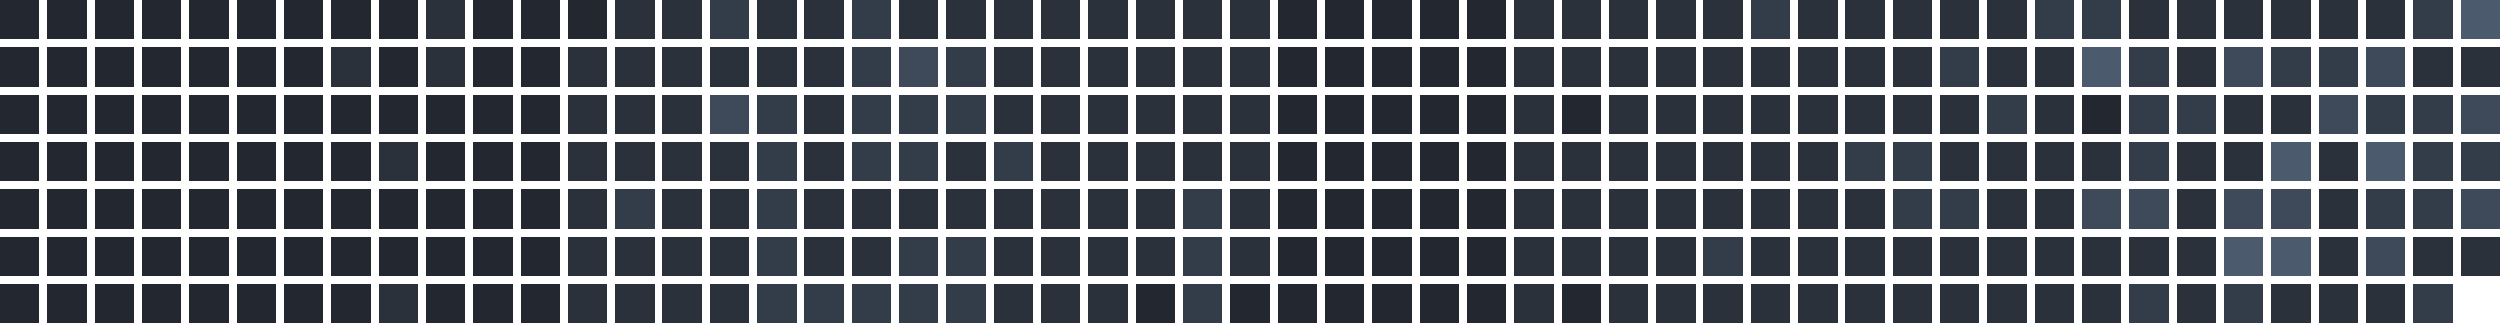
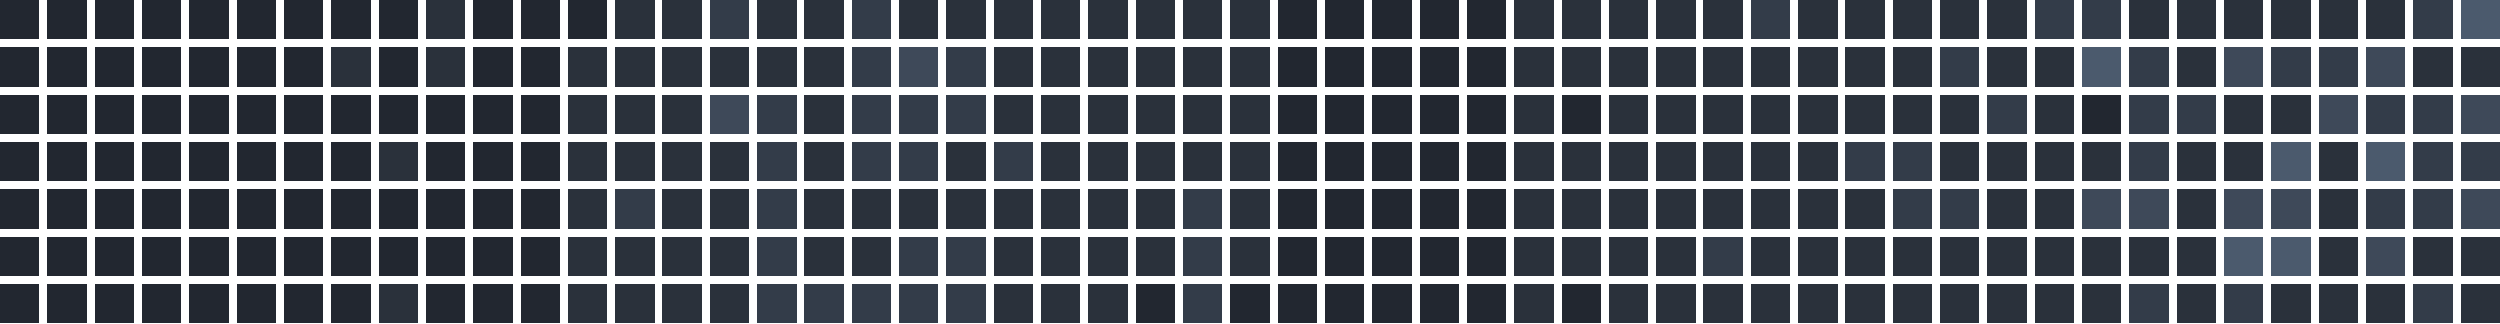
<svg xmlns="http://www.w3.org/2000/svg" version="1.1" width="634.0" height="82.0" viewBox="27.0 20.0 634.0 82.0">
  <rect style="fill:#222730;shape-rendering:crispedges" data-score="0" data-date="2025-08-24" x="27" y="20" width="10" height="10" />
  <rect style="fill:#222730;shape-rendering:crispedges" data-score="0" data-date="2025-08-31" x="39" y="20" width="10" height="10" />
  <rect style="fill:#222730;shape-rendering:crispedges" data-score="0" data-date="2025-09-07" x="51" y="20" width="10" height="10" />
  <rect style="fill:#222730;shape-rendering:crispedges" data-score="0" data-date="2025-09-14" x="63" y="20" width="10" height="10" />
  <rect style="fill:#222730;shape-rendering:crispedges" data-score="0" data-date="2025-09-21" x="75" y="20" width="10" height="10" />
  <rect style="fill:#222730;shape-rendering:crispedges" data-score="0" data-date="2025-09-28" x="87" y="20" width="10" height="10" />
  <rect style="fill:#222730;shape-rendering:crispedges" data-score="0" data-date="2025-10-05" x="99" y="20" width="10" height="10" />
  <rect style="fill:#222730;shape-rendering:crispedges" data-score="0" data-date="2025-10-12" x="111" y="20" width="10" height="10" />
  <rect style="fill:#222730;shape-rendering:crispedges" data-score="0" data-date="2025-10-19" x="123" y="20" width="10" height="10" />
  <rect style="fill:#2a313b;shape-rendering:crispedges" data-score="1" data-date="2025-10-26" x="135" y="20" width="10" height="10" />
  <rect style="fill:#222730;shape-rendering:crispedges" data-score="0" data-date="2025-11-02" x="147" y="20" width="10" height="10" />
  <rect style="fill:#222730;shape-rendering:crispedges" data-score="0" data-date="2025-11-09" x="159" y="20" width="10" height="10" />
  <rect style="fill:#222730;shape-rendering:crispedges" data-score="0" data-date="2025-11-16" x="171" y="20" width="10" height="10" />
  <rect style="fill:#2a313b;shape-rendering:crispedges" data-score="1" data-date="2025-11-23" x="183" y="20" width="10" height="10" />
  <rect style="fill:#2a313b;shape-rendering:crispedges" data-score="1" data-date="2025-11-30" x="195" y="20" width="10" height="10" />
  <rect style="fill:#333c49;shape-rendering:crispedges" data-score="2" data-date="2025-12-07" x="207" y="20" width="10" height="10" />
  <rect style="fill:#2a313b;shape-rendering:crispedges" data-score="1" data-date="2025-12-14" x="219" y="20" width="10" height="10" />
  <rect style="fill:#2a313b;shape-rendering:crispedges" data-score="1" data-date="2025-12-21" x="231" y="20" width="10" height="10" />
  <rect style="fill:#333c49;shape-rendering:crispedges" data-score="2" data-date="2025-12-28" x="243" y="20" width="10" height="10" />
  <rect style="fill:#2a313b;shape-rendering:crispedges" data-score="1" data-date="2026-01-04" x="255" y="20" width="10" height="10" />
  <rect style="fill:#2a313b;shape-rendering:crispedges" data-score="1" data-date="2026-01-11" x="267" y="20" width="10" height="10" />
  <rect style="fill:#2a313b;shape-rendering:crispedges" data-score="1" data-date="2026-01-18" x="279" y="20" width="10" height="10" />
  <rect style="fill:#2a313b;shape-rendering:crispedges" data-score="1" data-date="2026-01-25" x="291" y="20" width="10" height="10" />
  <rect style="fill:#2a313b;shape-rendering:crispedges" data-score="1" data-date="2026-02-01" x="303" y="20" width="10" height="10" />
  <rect style="fill:#2a313b;shape-rendering:crispedges" data-score="1" data-date="2026-02-08" x="315" y="20" width="10" height="10" />
  <rect style="fill:#2a313b;shape-rendering:crispedges" data-score="1" data-date="2026-02-15" x="327" y="20" width="10" height="10" />
  <rect style="fill:#2a313b;shape-rendering:crispedges" data-score="1" data-date="2026-02-22" x="339" y="20" width="10" height="10" />
  <rect style="fill:#222730;shape-rendering:crispedges" data-score="0" data-date="2026-03-01" x="351" y="20" width="10" height="10" />
  <rect style="fill:#222730;shape-rendering:crispedges" data-score="0" data-date="2026-03-08" x="363" y="20" width="10" height="10" />
  <rect style="fill:#222730;shape-rendering:crispedges" data-score="0" data-date="2026-03-15" x="375" y="20" width="10" height="10" />
  <rect style="fill:#222730;shape-rendering:crispedges" data-score="0" data-date="2026-03-22" x="387" y="20" width="10" height="10" />
  <rect style="fill:#222730;shape-rendering:crispedges" data-score="0" data-date="2026-03-29" x="399" y="20" width="10" height="10" />
  <rect style="fill:#2a313b;shape-rendering:crispedges" data-score="1" data-date="2026-04-05" x="411" y="20" width="10" height="10" />
  <rect style="fill:#2a313b;shape-rendering:crispedges" data-score="1" data-date="2026-04-12" x="423" y="20" width="10" height="10" />
  <rect style="fill:#2a313b;shape-rendering:crispedges" data-score="1" data-date="2026-04-19" x="435" y="20" width="10" height="10" />
  <rect style="fill:#2a313b;shape-rendering:crispedges" data-score="1" data-date="2026-04-26" x="447" y="20" width="10" height="10" />
  <rect style="fill:#2a313b;shape-rendering:crispedges" data-score="1" data-date="2026-05-03" x="459" y="20" width="10" height="10" />
  <rect style="fill:#333c49;shape-rendering:crispedges" data-score="2" data-date="2026-05-10" x="471" y="20" width="10" height="10" />
  <rect style="fill:#2a313b;shape-rendering:crispedges" data-score="1" data-date="2026-05-17" x="483" y="20" width="10" height="10" />
  <rect style="fill:#2a313b;shape-rendering:crispedges" data-score="1" data-date="2026-05-24" x="495" y="20" width="10" height="10" />
  <rect style="fill:#2a313b;shape-rendering:crispedges" data-score="1" data-date="2026-05-31" x="507" y="20" width="10" height="10" />
  <rect style="fill:#2a313b;shape-rendering:crispedges" data-score="1" data-date="2026-06-07" x="519" y="20" width="10" height="10" />
  <rect style="fill:#2a313b;shape-rendering:crispedges" data-score="1" data-date="2026-06-14" x="531" y="20" width="10" height="10" />
  <rect style="fill:#333c49;shape-rendering:crispedges" data-score="2" data-date="2026-06-21" x="543" y="20" width="10" height="10" />
  <rect style="fill:#333c49;shape-rendering:crispedges" data-score="2" data-date="2026-06-28" x="555" y="20" width="10" height="10" />
  <rect style="fill:#2a313b;shape-rendering:crispedges" data-score="1" data-date="2026-07-05" x="567" y="20" width="10" height="10" />
  <rect style="fill:#2a313b;shape-rendering:crispedges" data-score="1" data-date="2026-07-12" x="579" y="20" width="10" height="10" />
  <rect style="fill:#2a313b;shape-rendering:crispedges" data-score="1" data-date="2026-07-19" x="591" y="20" width="10" height="10" />
  <rect style="fill:#2a313b;shape-rendering:crispedges" data-score="1" data-date="2026-07-26" x="603" y="20" width="10" height="10" />
  <rect style="fill:#2a313b;shape-rendering:crispedges" data-score="1" data-date="2026-08-02" x="615" y="20" width="10" height="10" />
  <rect style="fill:#2a313b;shape-rendering:crispedges" data-score="1" data-date="2026-08-09" x="627" y="20" width="10" height="10" />
  <rect style="fill:#333c49;shape-rendering:crispedges" data-score="2" data-date="2026-08-16" x="639" y="20" width="10" height="10" />
  <rect style="fill:#4b5a6d;shape-rendering:crispedges" data-score="4" data-date="2026-08-23" x="651" y="20" width="10" height="10" />
  <rect style="fill:#222730;shape-rendering:crispedges" data-score="0" data-date="2025-08-25" x="27" y="32" width="10" height="10" />
  <rect style="fill:#222730;shape-rendering:crispedges" data-score="0" data-date="2025-09-01" x="39" y="32" width="10" height="10" />
  <rect style="fill:#222730;shape-rendering:crispedges" data-score="0" data-date="2025-09-08" x="51" y="32" width="10" height="10" />
  <rect style="fill:#222730;shape-rendering:crispedges" data-score="0" data-date="2025-09-15" x="63" y="32" width="10" height="10" />
  <rect style="fill:#222730;shape-rendering:crispedges" data-score="0" data-date="2025-09-22" x="75" y="32" width="10" height="10" />
  <rect style="fill:#222730;shape-rendering:crispedges" data-score="0" data-date="2025-09-29" x="87" y="32" width="10" height="10" />
  <rect style="fill:#222730;shape-rendering:crispedges" data-score="0" data-date="2025-10-06" x="99" y="32" width="10" height="10" />
  <rect style="fill:#2a313b;shape-rendering:crispedges" data-score="1" data-date="2025-10-13" x="111" y="32" width="10" height="10" />
  <rect style="fill:#222730;shape-rendering:crispedges" data-score="0" data-date="2025-10-20" x="123" y="32" width="10" height="10" />
  <rect style="fill:#2a313b;shape-rendering:crispedges" data-score="1" data-date="2025-10-27" x="135" y="32" width="10" height="10" />
  <rect style="fill:#222730;shape-rendering:crispedges" data-score="0" data-date="2025-11-03" x="147" y="32" width="10" height="10" />
  <rect style="fill:#222730;shape-rendering:crispedges" data-score="0" data-date="2025-11-10" x="159" y="32" width="10" height="10" />
  <rect style="fill:#2a313b;shape-rendering:crispedges" data-score="1" data-date="2025-11-17" x="171" y="32" width="10" height="10" />
  <rect style="fill:#2a313b;shape-rendering:crispedges" data-score="1" data-date="2025-11-24" x="183" y="32" width="10" height="10" />
  <rect style="fill:#2a313b;shape-rendering:crispedges" data-score="1" data-date="2025-12-01" x="195" y="32" width="10" height="10" />
  <rect style="fill:#2a313b;shape-rendering:crispedges" data-score="1" data-date="2025-12-08" x="207" y="32" width="10" height="10" />
  <rect style="fill:#2a313b;shape-rendering:crispedges" data-score="1" data-date="2025-12-15" x="219" y="32" width="10" height="10" />
  <rect style="fill:#2a313b;shape-rendering:crispedges" data-score="1" data-date="2025-12-22" x="231" y="32" width="10" height="10" />
  <rect style="fill:#333c49;shape-rendering:crispedges" data-score="2" data-date="2025-12-29" x="243" y="32" width="10" height="10" />
  <rect style="fill:#3e4959;shape-rendering:crispedges" data-score="3" data-date="2026-01-05" x="255" y="32" width="10" height="10" />
  <rect style="fill:#333c49;shape-rendering:crispedges" data-score="2" data-date="2026-01-12" x="267" y="32" width="10" height="10" />
  <rect style="fill:#2a313b;shape-rendering:crispedges" data-score="1" data-date="2026-01-19" x="279" y="32" width="10" height="10" />
  <rect style="fill:#2a313b;shape-rendering:crispedges" data-score="1" data-date="2026-01-26" x="291" y="32" width="10" height="10" />
  <rect style="fill:#2a313b;shape-rendering:crispedges" data-score="1" data-date="2026-02-02" x="303" y="32" width="10" height="10" />
  <rect style="fill:#2a313b;shape-rendering:crispedges" data-score="1" data-date="2026-02-09" x="315" y="32" width="10" height="10" />
  <rect style="fill:#2a313b;shape-rendering:crispedges" data-score="1" data-date="2026-02-16" x="327" y="32" width="10" height="10" />
  <rect style="fill:#2a313b;shape-rendering:crispedges" data-score="1" data-date="2026-02-23" x="339" y="32" width="10" height="10" />
  <rect style="fill:#222730;shape-rendering:crispedges" data-score="0" data-date="2026-03-02" x="351" y="32" width="10" height="10" />
  <rect style="fill:#222730;shape-rendering:crispedges" data-score="0" data-date="2026-03-09" x="363" y="32" width="10" height="10" />
  <rect style="fill:#222730;shape-rendering:crispedges" data-score="0" data-date="2026-03-16" x="375" y="32" width="10" height="10" />
  <rect style="fill:#222730;shape-rendering:crispedges" data-score="0" data-date="2026-03-23" x="387" y="32" width="10" height="10" />
  <rect style="fill:#222730;shape-rendering:crispedges" data-score="0" data-date="2026-03-30" x="399" y="32" width="10" height="10" />
  <rect style="fill:#2a313b;shape-rendering:crispedges" data-score="1" data-date="2026-04-06" x="411" y="32" width="10" height="10" />
  <rect style="fill:#2a313b;shape-rendering:crispedges" data-score="1" data-date="2026-04-13" x="423" y="32" width="10" height="10" />
  <rect style="fill:#2a313b;shape-rendering:crispedges" data-score="1" data-date="2026-04-20" x="435" y="32" width="10" height="10" />
  <rect style="fill:#2a313b;shape-rendering:crispedges" data-score="1" data-date="2026-04-27" x="447" y="32" width="10" height="10" />
  <rect style="fill:#2a313b;shape-rendering:crispedges" data-score="1" data-date="2026-05-04" x="459" y="32" width="10" height="10" />
  <rect style="fill:#2a313b;shape-rendering:crispedges" data-score="1" data-date="2026-05-11" x="471" y="32" width="10" height="10" />
  <rect style="fill:#2a313b;shape-rendering:crispedges" data-score="1" data-date="2026-05-18" x="483" y="32" width="10" height="10" />
  <rect style="fill:#2a313b;shape-rendering:crispedges" data-score="1" data-date="2026-05-25" x="495" y="32" width="10" height="10" />
  <rect style="fill:#2a313b;shape-rendering:crispedges" data-score="1" data-date="2026-06-01" x="507" y="32" width="10" height="10" />
  <rect style="fill:#333c49;shape-rendering:crispedges" data-score="2" data-date="2026-06-08" x="519" y="32" width="10" height="10" />
  <rect style="fill:#2a313b;shape-rendering:crispedges" data-score="1" data-date="2026-06-15" x="531" y="32" width="10" height="10" />
  <rect style="fill:#2a313b;shape-rendering:crispedges" data-score="1" data-date="2026-06-22" x="543" y="32" width="10" height="10" />
  <rect style="fill:#4b5a6d;shape-rendering:crispedges" data-score="4" data-date="2026-06-29" x="555" y="32" width="10" height="10" />
  <rect style="fill:#333c49;shape-rendering:crispedges" data-score="2" data-date="2026-07-06" x="567" y="32" width="10" height="10" />
  <rect style="fill:#2a313b;shape-rendering:crispedges" data-score="1" data-date="2026-07-13" x="579" y="32" width="10" height="10" />
  <rect style="fill:#3e4959;shape-rendering:crispedges" data-score="3" data-date="2026-07-20" x="591" y="32" width="10" height="10" />
  <rect style="fill:#333c49;shape-rendering:crispedges" data-score="2" data-date="2026-07-27" x="603" y="32" width="10" height="10" />
  <rect style="fill:#333c49;shape-rendering:crispedges" data-score="2" data-date="2026-08-03" x="615" y="32" width="10" height="10" />
  <rect style="fill:#3e4959;shape-rendering:crispedges" data-score="3" data-date="2026-08-10" x="627" y="32" width="10" height="10" />
  <rect style="fill:#2a313b;shape-rendering:crispedges" data-score="1" data-date="2026-08-17" x="639" y="32" width="10" height="10" />
  <rect style="fill:#2a313b;shape-rendering:crispedges" data-score="1" data-date="2026-08-24" x="651" y="32" width="10" height="10" />
  <rect style="fill:#222730;shape-rendering:crispedges" data-score="0" data-date="2025-08-26" x="27" y="44" width="10" height="10" />
  <rect style="fill:#222730;shape-rendering:crispedges" data-score="0" data-date="2025-09-02" x="39" y="44" width="10" height="10" />
  <rect style="fill:#222730;shape-rendering:crispedges" data-score="0" data-date="2025-09-09" x="51" y="44" width="10" height="10" />
  <rect style="fill:#222730;shape-rendering:crispedges" data-score="0" data-date="2025-09-16" x="63" y="44" width="10" height="10" />
  <rect style="fill:#222730;shape-rendering:crispedges" data-score="0" data-date="2025-09-23" x="75" y="44" width="10" height="10" />
  <rect style="fill:#222730;shape-rendering:crispedges" data-score="0" data-date="2025-09-30" x="87" y="44" width="10" height="10" />
  <rect style="fill:#222730;shape-rendering:crispedges" data-score="0" data-date="2025-10-07" x="99" y="44" width="10" height="10" />
  <rect style="fill:#222730;shape-rendering:crispedges" data-score="0" data-date="2025-10-14" x="111" y="44" width="10" height="10" />
  <rect style="fill:#222730;shape-rendering:crispedges" data-score="0" data-date="2025-10-21" x="123" y="44" width="10" height="10" />
  <rect style="fill:#222730;shape-rendering:crispedges" data-score="0" data-date="2025-10-28" x="135" y="44" width="10" height="10" />
  <rect style="fill:#222730;shape-rendering:crispedges" data-score="0" data-date="2025-11-04" x="147" y="44" width="10" height="10" />
  <rect style="fill:#222730;shape-rendering:crispedges" data-score="0" data-date="2025-11-11" x="159" y="44" width="10" height="10" />
  <rect style="fill:#2a313b;shape-rendering:crispedges" data-score="1" data-date="2025-11-18" x="171" y="44" width="10" height="10" />
  <rect style="fill:#2a313b;shape-rendering:crispedges" data-score="1" data-date="2025-11-25" x="183" y="44" width="10" height="10" />
  <rect style="fill:#2a313b;shape-rendering:crispedges" data-score="1" data-date="2025-12-02" x="195" y="44" width="10" height="10" />
  <rect style="fill:#3e4959;shape-rendering:crispedges" data-score="3" data-date="2025-12-09" x="207" y="44" width="10" height="10" />
  <rect style="fill:#333c49;shape-rendering:crispedges" data-score="2" data-date="2025-12-16" x="219" y="44" width="10" height="10" />
  <rect style="fill:#2a313b;shape-rendering:crispedges" data-score="1" data-date="2025-12-23" x="231" y="44" width="10" height="10" />
  <rect style="fill:#333c49;shape-rendering:crispedges" data-score="2" data-date="2025-12-30" x="243" y="44" width="10" height="10" />
  <rect style="fill:#333c49;shape-rendering:crispedges" data-score="2" data-date="2026-01-06" x="255" y="44" width="10" height="10" />
  <rect style="fill:#333c49;shape-rendering:crispedges" data-score="2" data-date="2026-01-13" x="267" y="44" width="10" height="10" />
  <rect style="fill:#2a313b;shape-rendering:crispedges" data-score="1" data-date="2026-01-20" x="279" y="44" width="10" height="10" />
  <rect style="fill:#2a313b;shape-rendering:crispedges" data-score="1" data-date="2026-01-27" x="291" y="44" width="10" height="10" />
  <rect style="fill:#2a313b;shape-rendering:crispedges" data-score="1" data-date="2026-02-03" x="303" y="44" width="10" height="10" />
  <rect style="fill:#2a313b;shape-rendering:crispedges" data-score="1" data-date="2026-02-10" x="315" y="44" width="10" height="10" />
  <rect style="fill:#2a313b;shape-rendering:crispedges" data-score="1" data-date="2026-02-17" x="327" y="44" width="10" height="10" />
  <rect style="fill:#2a313b;shape-rendering:crispedges" data-score="1" data-date="2026-02-24" x="339" y="44" width="10" height="10" />
  <rect style="fill:#222730;shape-rendering:crispedges" data-score="0" data-date="2026-03-03" x="351" y="44" width="10" height="10" />
  <rect style="fill:#222730;shape-rendering:crispedges" data-score="0" data-date="2026-03-10" x="363" y="44" width="10" height="10" />
  <rect style="fill:#222730;shape-rendering:crispedges" data-score="0" data-date="2026-03-17" x="375" y="44" width="10" height="10" />
  <rect style="fill:#222730;shape-rendering:crispedges" data-score="0" data-date="2026-03-24" x="387" y="44" width="10" height="10" />
  <rect style="fill:#222730;shape-rendering:crispedges" data-score="0" data-date="2026-03-31" x="399" y="44" width="10" height="10" />
  <rect style="fill:#2a313b;shape-rendering:crispedges" data-score="1" data-date="2026-04-07" x="411" y="44" width="10" height="10" />
  <rect style="fill:#222730;shape-rendering:crispedges" data-score="0" data-date="2026-04-14" x="423" y="44" width="10" height="10" />
  <rect style="fill:#2a313b;shape-rendering:crispedges" data-score="1" data-date="2026-04-21" x="435" y="44" width="10" height="10" />
  <rect style="fill:#2a313b;shape-rendering:crispedges" data-score="1" data-date="2026-04-28" x="447" y="44" width="10" height="10" />
  <rect style="fill:#2a313b;shape-rendering:crispedges" data-score="1" data-date="2026-05-05" x="459" y="44" width="10" height="10" />
  <rect style="fill:#2a313b;shape-rendering:crispedges" data-score="1" data-date="2026-05-12" x="471" y="44" width="10" height="10" />
  <rect style="fill:#2a313b;shape-rendering:crispedges" data-score="1" data-date="2026-05-19" x="483" y="44" width="10" height="10" />
  <rect style="fill:#2a313b;shape-rendering:crispedges" data-score="1" data-date="2026-05-26" x="495" y="44" width="10" height="10" />
  <rect style="fill:#2a313b;shape-rendering:crispedges" data-score="1" data-date="2026-06-02" x="507" y="44" width="10" height="10" />
  <rect style="fill:#2a313b;shape-rendering:crispedges" data-score="1" data-date="2026-06-09" x="519" y="44" width="10" height="10" />
  <rect style="fill:#333c49;shape-rendering:crispedges" data-score="2" data-date="2026-06-16" x="531" y="44" width="10" height="10" />
  <rect style="fill:#2a313b;shape-rendering:crispedges" data-score="1" data-date="2026-06-23" x="543" y="44" width="10" height="10" />
  <rect style="fill:#222730;shape-rendering:crispedges" data-score="0" data-date="2026-06-30" x="555" y="44" width="10" height="10" />
  <rect style="fill:#333c49;shape-rendering:crispedges" data-score="2" data-date="2026-07-07" x="567" y="44" width="10" height="10" />
  <rect style="fill:#333c49;shape-rendering:crispedges" data-score="2" data-date="2026-07-14" x="579" y="44" width="10" height="10" />
  <rect style="fill:#2a313b;shape-rendering:crispedges" data-score="1" data-date="2026-07-21" x="591" y="44" width="10" height="10" />
  <rect style="fill:#2a313b;shape-rendering:crispedges" data-score="1" data-date="2026-07-28" x="603" y="44" width="10" height="10" />
  <rect style="fill:#3e4959;shape-rendering:crispedges" data-score="3" data-date="2026-08-04" x="615" y="44" width="10" height="10" />
  <rect style="fill:#333c49;shape-rendering:crispedges" data-score="2" data-date="2026-08-11" x="627" y="44" width="10" height="10" />
  <rect style="fill:#333c49;shape-rendering:crispedges" data-score="2" data-date="2026-08-18" x="639" y="44" width="10" height="10" />
  <rect style="fill:#3e4959;shape-rendering:crispedges" data-score="3" data-date="2026-08-25" x="651" y="44" width="10" height="10" />
  <rect style="fill:#222730;shape-rendering:crispedges" data-score="0" data-date="2025-08-27" x="27" y="56" width="10" height="10" />
  <rect style="fill:#222730;shape-rendering:crispedges" data-score="0" data-date="2025-09-03" x="39" y="56" width="10" height="10" />
  <rect style="fill:#222730;shape-rendering:crispedges" data-score="0" data-date="2025-09-10" x="51" y="56" width="10" height="10" />
  <rect style="fill:#222730;shape-rendering:crispedges" data-score="0" data-date="2025-09-17" x="63" y="56" width="10" height="10" />
  <rect style="fill:#222730;shape-rendering:crispedges" data-score="0" data-date="2025-09-24" x="75" y="56" width="10" height="10" />
  <rect style="fill:#222730;shape-rendering:crispedges" data-score="0" data-date="2025-10-01" x="87" y="56" width="10" height="10" />
  <rect style="fill:#222730;shape-rendering:crispedges" data-score="0" data-date="2025-10-08" x="99" y="56" width="10" height="10" />
  <rect style="fill:#222730;shape-rendering:crispedges" data-score="0" data-date="2025-10-15" x="111" y="56" width="10" height="10" />
  <rect style="fill:#2a313b;shape-rendering:crispedges" data-score="1" data-date="2025-10-22" x="123" y="56" width="10" height="10" />
  <rect style="fill:#222730;shape-rendering:crispedges" data-score="0" data-date="2025-10-29" x="135" y="56" width="10" height="10" />
  <rect style="fill:#222730;shape-rendering:crispedges" data-score="0" data-date="2025-11-05" x="147" y="56" width="10" height="10" />
  <rect style="fill:#222730;shape-rendering:crispedges" data-score="0" data-date="2025-11-12" x="159" y="56" width="10" height="10" />
  <rect style="fill:#2a313b;shape-rendering:crispedges" data-score="1" data-date="2025-11-19" x="171" y="56" width="10" height="10" />
  <rect style="fill:#2a313b;shape-rendering:crispedges" data-score="1" data-date="2025-11-26" x="183" y="56" width="10" height="10" />
  <rect style="fill:#2a313b;shape-rendering:crispedges" data-score="1" data-date="2025-12-03" x="195" y="56" width="10" height="10" />
  <rect style="fill:#2a313b;shape-rendering:crispedges" data-score="1" data-date="2025-12-10" x="207" y="56" width="10" height="10" />
  <rect style="fill:#333c49;shape-rendering:crispedges" data-score="2" data-date="2025-12-17" x="219" y="56" width="10" height="10" />
  <rect style="fill:#2a313b;shape-rendering:crispedges" data-score="1" data-date="2025-12-24" x="231" y="56" width="10" height="10" />
  <rect style="fill:#333c49;shape-rendering:crispedges" data-score="2" data-date="2025-12-31" x="243" y="56" width="10" height="10" />
  <rect style="fill:#333c49;shape-rendering:crispedges" data-score="2" data-date="2026-01-07" x="255" y="56" width="10" height="10" />
  <rect style="fill:#2a313b;shape-rendering:crispedges" data-score="1" data-date="2026-01-14" x="267" y="56" width="10" height="10" />
  <rect style="fill:#333c49;shape-rendering:crispedges" data-score="2" data-date="2026-01-21" x="279" y="56" width="10" height="10" />
  <rect style="fill:#2a313b;shape-rendering:crispedges" data-score="1" data-date="2026-01-28" x="291" y="56" width="10" height="10" />
  <rect style="fill:#2a313b;shape-rendering:crispedges" data-score="1" data-date="2026-02-04" x="303" y="56" width="10" height="10" />
  <rect style="fill:#2a313b;shape-rendering:crispedges" data-score="1" data-date="2026-02-11" x="315" y="56" width="10" height="10" />
  <rect style="fill:#2a313b;shape-rendering:crispedges" data-score="1" data-date="2026-02-18" x="327" y="56" width="10" height="10" />
  <rect style="fill:#2a313b;shape-rendering:crispedges" data-score="1" data-date="2026-02-25" x="339" y="56" width="10" height="10" />
  <rect style="fill:#222730;shape-rendering:crispedges" data-score="0" data-date="2026-03-04" x="351" y="56" width="10" height="10" />
  <rect style="fill:#222730;shape-rendering:crispedges" data-score="0" data-date="2026-03-11" x="363" y="56" width="10" height="10" />
  <rect style="fill:#222730;shape-rendering:crispedges" data-score="0" data-date="2026-03-18" x="375" y="56" width="10" height="10" />
  <rect style="fill:#222730;shape-rendering:crispedges" data-score="0" data-date="2026-03-25" x="387" y="56" width="10" height="10" />
  <rect style="fill:#222730;shape-rendering:crispedges" data-score="0" data-date="2026-04-01" x="399" y="56" width="10" height="10" />
  <rect style="fill:#2a313b;shape-rendering:crispedges" data-score="1" data-date="2026-04-08" x="411" y="56" width="10" height="10" />
  <rect style="fill:#2a313b;shape-rendering:crispedges" data-score="1" data-date="2026-04-15" x="423" y="56" width="10" height="10" />
  <rect style="fill:#2a313b;shape-rendering:crispedges" data-score="1" data-date="2026-04-22" x="435" y="56" width="10" height="10" />
  <rect style="fill:#2a313b;shape-rendering:crispedges" data-score="1" data-date="2026-04-29" x="447" y="56" width="10" height="10" />
  <rect style="fill:#2a313b;shape-rendering:crispedges" data-score="1" data-date="2026-05-06" x="459" y="56" width="10" height="10" />
  <rect style="fill:#2a313b;shape-rendering:crispedges" data-score="1" data-date="2026-05-13" x="471" y="56" width="10" height="10" />
  <rect style="fill:#2a313b;shape-rendering:crispedges" data-score="1" data-date="2026-05-20" x="483" y="56" width="10" height="10" />
  <rect style="fill:#333c49;shape-rendering:crispedges" data-score="2" data-date="2026-05-27" x="495" y="56" width="10" height="10" />
  <rect style="fill:#333c49;shape-rendering:crispedges" data-score="2" data-date="2026-06-03" x="507" y="56" width="10" height="10" />
  <rect style="fill:#2a313b;shape-rendering:crispedges" data-score="1" data-date="2026-06-10" x="519" y="56" width="10" height="10" />
  <rect style="fill:#2a313b;shape-rendering:crispedges" data-score="1" data-date="2026-06-17" x="531" y="56" width="10" height="10" />
  <rect style="fill:#2a313b;shape-rendering:crispedges" data-score="1" data-date="2026-06-24" x="543" y="56" width="10" height="10" />
  <rect style="fill:#2a313b;shape-rendering:crispedges" data-score="1" data-date="2026-07-01" x="555" y="56" width="10" height="10" />
  <rect style="fill:#333c49;shape-rendering:crispedges" data-score="2" data-date="2026-07-08" x="567" y="56" width="10" height="10" />
  <rect style="fill:#2a313b;shape-rendering:crispedges" data-score="1" data-date="2026-07-15" x="579" y="56" width="10" height="10" />
  <rect style="fill:#2a313b;shape-rendering:crispedges" data-score="1" data-date="2026-07-22" x="591" y="56" width="10" height="10" />
  <rect style="fill:#4b5a6d;shape-rendering:crispedges" data-score="4" data-date="2026-07-29" x="603" y="56" width="10" height="10" />
  <rect style="fill:#2a313b;shape-rendering:crispedges" data-score="1" data-date="2026-08-05" x="615" y="56" width="10" height="10" />
  <rect style="fill:#4b5a6d;shape-rendering:crispedges" data-score="4" data-date="2026-08-12" x="627" y="56" width="10" height="10" />
  <rect style="fill:#333c49;shape-rendering:crispedges" data-score="2" data-date="2026-08-19" x="639" y="56" width="10" height="10" />
  <rect style="fill:#333c49;shape-rendering:crispedges" data-score="2" data-date="2026-08-26" x="651" y="56" width="10" height="10" />
  <rect style="fill:#222730;shape-rendering:crispedges" data-score="0" data-date="2025-08-28" x="27" y="68" width="10" height="10" />
  <rect style="fill:#222730;shape-rendering:crispedges" data-score="0" data-date="2025-09-04" x="39" y="68" width="10" height="10" />
  <rect style="fill:#222730;shape-rendering:crispedges" data-score="0" data-date="2025-09-11" x="51" y="68" width="10" height="10" />
  <rect style="fill:#222730;shape-rendering:crispedges" data-score="0" data-date="2025-09-18" x="63" y="68" width="10" height="10" />
  <rect style="fill:#222730;shape-rendering:crispedges" data-score="0" data-date="2025-09-25" x="75" y="68" width="10" height="10" />
  <rect style="fill:#222730;shape-rendering:crispedges" data-score="0" data-date="2025-10-02" x="87" y="68" width="10" height="10" />
  <rect style="fill:#222730;shape-rendering:crispedges" data-score="0" data-date="2025-10-09" x="99" y="68" width="10" height="10" />
  <rect style="fill:#222730;shape-rendering:crispedges" data-score="0" data-date="2025-10-16" x="111" y="68" width="10" height="10" />
  <rect style="fill:#222730;shape-rendering:crispedges" data-score="0" data-date="2025-10-23" x="123" y="68" width="10" height="10" />
  <rect style="fill:#222730;shape-rendering:crispedges" data-score="0" data-date="2025-10-30" x="135" y="68" width="10" height="10" />
  <rect style="fill:#222730;shape-rendering:crispedges" data-score="0" data-date="2025-11-06" x="147" y="68" width="10" height="10" />
  <rect style="fill:#222730;shape-rendering:crispedges" data-score="0" data-date="2025-11-13" x="159" y="68" width="10" height="10" />
  <rect style="fill:#2a313b;shape-rendering:crispedges" data-score="1" data-date="2025-11-20" x="171" y="68" width="10" height="10" />
  <rect style="fill:#333c49;shape-rendering:crispedges" data-score="2" data-date="2025-11-27" x="183" y="68" width="10" height="10" />
  <rect style="fill:#2a313b;shape-rendering:crispedges" data-score="1" data-date="2025-12-04" x="195" y="68" width="10" height="10" />
  <rect style="fill:#2a313b;shape-rendering:crispedges" data-score="1" data-date="2025-12-11" x="207" y="68" width="10" height="10" />
  <rect style="fill:#333c49;shape-rendering:crispedges" data-score="2" data-date="2025-12-18" x="219" y="68" width="10" height="10" />
  <rect style="fill:#2a313b;shape-rendering:crispedges" data-score="1" data-date="2025-12-25" x="231" y="68" width="10" height="10" />
  <rect style="fill:#2a313b;shape-rendering:crispedges" data-score="1" data-date="2026-01-01" x="243" y="68" width="10" height="10" />
  <rect style="fill:#2a313b;shape-rendering:crispedges" data-score="1" data-date="2026-01-08" x="255" y="68" width="10" height="10" />
  <rect style="fill:#2a313b;shape-rendering:crispedges" data-score="1" data-date="2026-01-15" x="267" y="68" width="10" height="10" />
  <rect style="fill:#2a313b;shape-rendering:crispedges" data-score="1" data-date="2026-01-22" x="279" y="68" width="10" height="10" />
  <rect style="fill:#2a313b;shape-rendering:crispedges" data-score="1" data-date="2026-01-29" x="291" y="68" width="10" height="10" />
  <rect style="fill:#2a313b;shape-rendering:crispedges" data-score="1" data-date="2026-02-05" x="303" y="68" width="10" height="10" />
  <rect style="fill:#2a313b;shape-rendering:crispedges" data-score="1" data-date="2026-02-12" x="315" y="68" width="10" height="10" />
  <rect style="fill:#333c49;shape-rendering:crispedges" data-score="2" data-date="2026-02-19" x="327" y="68" width="10" height="10" />
  <rect style="fill:#2a313b;shape-rendering:crispedges" data-score="1" data-date="2026-02-26" x="339" y="68" width="10" height="10" />
  <rect style="fill:#222730;shape-rendering:crispedges" data-score="0" data-date="2026-03-05" x="351" y="68" width="10" height="10" />
  <rect style="fill:#222730;shape-rendering:crispedges" data-score="0" data-date="2026-03-12" x="363" y="68" width="10" height="10" />
  <rect style="fill:#222730;shape-rendering:crispedges" data-score="0" data-date="2026-03-19" x="375" y="68" width="10" height="10" />
  <rect style="fill:#222730;shape-rendering:crispedges" data-score="0" data-date="2026-03-26" x="387" y="68" width="10" height="10" />
  <rect style="fill:#222730;shape-rendering:crispedges" data-score="0" data-date="2026-04-02" x="399" y="68" width="10" height="10" />
  <rect style="fill:#2a313b;shape-rendering:crispedges" data-score="1" data-date="2026-04-09" x="411" y="68" width="10" height="10" />
  <rect style="fill:#2a313b;shape-rendering:crispedges" data-score="1" data-date="2026-04-16" x="423" y="68" width="10" height="10" />
  <rect style="fill:#2a313b;shape-rendering:crispedges" data-score="1" data-date="2026-04-23" x="435" y="68" width="10" height="10" />
  <rect style="fill:#2a313b;shape-rendering:crispedges" data-score="1" data-date="2026-04-30" x="447" y="68" width="10" height="10" />
  <rect style="fill:#2a313b;shape-rendering:crispedges" data-score="1" data-date="2026-05-07" x="459" y="68" width="10" height="10" />
  <rect style="fill:#2a313b;shape-rendering:crispedges" data-score="1" data-date="2026-05-14" x="471" y="68" width="10" height="10" />
  <rect style="fill:#2a313b;shape-rendering:crispedges" data-score="1" data-date="2026-05-21" x="483" y="68" width="10" height="10" />
  <rect style="fill:#2a313b;shape-rendering:crispedges" data-score="1" data-date="2026-05-28" x="495" y="68" width="10" height="10" />
  <rect style="fill:#333c49;shape-rendering:crispedges" data-score="2" data-date="2026-06-04" x="507" y="68" width="10" height="10" />
  <rect style="fill:#333c49;shape-rendering:crispedges" data-score="2" data-date="2026-06-11" x="519" y="68" width="10" height="10" />
  <rect style="fill:#2a313b;shape-rendering:crispedges" data-score="1" data-date="2026-06-18" x="531" y="68" width="10" height="10" />
  <rect style="fill:#2a313b;shape-rendering:crispedges" data-score="1" data-date="2026-06-25" x="543" y="68" width="10" height="10" />
  <rect style="fill:#3e4959;shape-rendering:crispedges" data-score="3" data-date="2026-07-02" x="555" y="68" width="10" height="10" />
  <rect style="fill:#3e4959;shape-rendering:crispedges" data-score="3" data-date="2026-07-09" x="567" y="68" width="10" height="10" />
  <rect style="fill:#2a313b;shape-rendering:crispedges" data-score="1" data-date="2026-07-16" x="579" y="68" width="10" height="10" />
  <rect style="fill:#3e4959;shape-rendering:crispedges" data-score="3" data-date="2026-07-23" x="591" y="68" width="10" height="10" />
  <rect style="fill:#3e4959;shape-rendering:crispedges" data-score="3" data-date="2026-07-30" x="603" y="68" width="10" height="10" />
  <rect style="fill:#2a313b;shape-rendering:crispedges" data-score="1" data-date="2026-08-06" x="615" y="68" width="10" height="10" />
  <rect style="fill:#333c49;shape-rendering:crispedges" data-score="2" data-date="2026-08-13" x="627" y="68" width="10" height="10" />
  <rect style="fill:#333c49;shape-rendering:crispedges" data-score="2" data-date="2026-08-20" x="639" y="68" width="10" height="10" />
  <rect style="fill:#3e4959;shape-rendering:crispedges" data-score="3" data-date="2026-08-27" x="651" y="68" width="10" height="10" />
  <rect style="fill:#222730;shape-rendering:crispedges" data-score="0" data-date="2025-08-29" x="27" y="80" width="10" height="10" />
  <rect style="fill:#222730;shape-rendering:crispedges" data-score="0" data-date="2025-09-05" x="39" y="80" width="10" height="10" />
  <rect style="fill:#222730;shape-rendering:crispedges" data-score="0" data-date="2025-09-12" x="51" y="80" width="10" height="10" />
  <rect style="fill:#222730;shape-rendering:crispedges" data-score="0" data-date="2025-09-19" x="63" y="80" width="10" height="10" />
  <rect style="fill:#222730;shape-rendering:crispedges" data-score="0" data-date="2025-09-26" x="75" y="80" width="10" height="10" />
  <rect style="fill:#222730;shape-rendering:crispedges" data-score="0" data-date="2025-10-03" x="87" y="80" width="10" height="10" />
  <rect style="fill:#222730;shape-rendering:crispedges" data-score="0" data-date="2025-10-10" x="99" y="80" width="10" height="10" />
  <rect style="fill:#222730;shape-rendering:crispedges" data-score="0" data-date="2025-10-17" x="111" y="80" width="10" height="10" />
  <rect style="fill:#222730;shape-rendering:crispedges" data-score="0" data-date="2025-10-24" x="123" y="80" width="10" height="10" />
  <rect style="fill:#222730;shape-rendering:crispedges" data-score="0" data-date="2025-10-31" x="135" y="80" width="10" height="10" />
  <rect style="fill:#222730;shape-rendering:crispedges" data-score="0" data-date="2025-11-07" x="147" y="80" width="10" height="10" />
  <rect style="fill:#222730;shape-rendering:crispedges" data-score="0" data-date="2025-11-14" x="159" y="80" width="10" height="10" />
  <rect style="fill:#2a313b;shape-rendering:crispedges" data-score="1" data-date="2025-11-21" x="171" y="80" width="10" height="10" />
  <rect style="fill:#2a313b;shape-rendering:crispedges" data-score="1" data-date="2025-11-28" x="183" y="80" width="10" height="10" />
  <rect style="fill:#2a313b;shape-rendering:crispedges" data-score="1" data-date="2025-12-05" x="195" y="80" width="10" height="10" />
  <rect style="fill:#2a313b;shape-rendering:crispedges" data-score="1" data-date="2025-12-12" x="207" y="80" width="10" height="10" />
  <rect style="fill:#333c49;shape-rendering:crispedges" data-score="2" data-date="2025-12-19" x="219" y="80" width="10" height="10" />
  <rect style="fill:#2a313b;shape-rendering:crispedges" data-score="1" data-date="2025-12-26" x="231" y="80" width="10" height="10" />
  <rect style="fill:#2a313b;shape-rendering:crispedges" data-score="1" data-date="2026-01-02" x="243" y="80" width="10" height="10" />
  <rect style="fill:#333c49;shape-rendering:crispedges" data-score="2" data-date="2026-01-09" x="255" y="80" width="10" height="10" />
  <rect style="fill:#333c49;shape-rendering:crispedges" data-score="2" data-date="2026-01-16" x="267" y="80" width="10" height="10" />
  <rect style="fill:#2a313b;shape-rendering:crispedges" data-score="1" data-date="2026-01-23" x="279" y="80" width="10" height="10" />
  <rect style="fill:#2a313b;shape-rendering:crispedges" data-score="1" data-date="2026-01-30" x="291" y="80" width="10" height="10" />
  <rect style="fill:#2a313b;shape-rendering:crispedges" data-score="1" data-date="2026-02-06" x="303" y="80" width="10" height="10" />
  <rect style="fill:#2a313b;shape-rendering:crispedges" data-score="1" data-date="2026-02-13" x="315" y="80" width="10" height="10" />
  <rect style="fill:#333c49;shape-rendering:crispedges" data-score="2" data-date="2026-02-20" x="327" y="80" width="10" height="10" />
  <rect style="fill:#2a313b;shape-rendering:crispedges" data-score="1" data-date="2026-02-27" x="339" y="80" width="10" height="10" />
  <rect style="fill:#222730;shape-rendering:crispedges" data-score="0" data-date="2026-03-06" x="351" y="80" width="10" height="10" />
  <rect style="fill:#222730;shape-rendering:crispedges" data-score="0" data-date="2026-03-13" x="363" y="80" width="10" height="10" />
  <rect style="fill:#222730;shape-rendering:crispedges" data-score="0" data-date="2026-03-20" x="375" y="80" width="10" height="10" />
  <rect style="fill:#222730;shape-rendering:crispedges" data-score="0" data-date="2026-03-27" x="387" y="80" width="10" height="10" />
  <rect style="fill:#222730;shape-rendering:crispedges" data-score="0" data-date="2026-04-03" x="399" y="80" width="10" height="10" />
  <rect style="fill:#2a313b;shape-rendering:crispedges" data-score="1" data-date="2026-04-10" x="411" y="80" width="10" height="10" />
  <rect style="fill:#2a313b;shape-rendering:crispedges" data-score="1" data-date="2026-04-17" x="423" y="80" width="10" height="10" />
  <rect style="fill:#2a313b;shape-rendering:crispedges" data-score="1" data-date="2026-04-24" x="435" y="80" width="10" height="10" />
  <rect style="fill:#2a313b;shape-rendering:crispedges" data-score="1" data-date="2026-05-01" x="447" y="80" width="10" height="10" />
  <rect style="fill:#333c49;shape-rendering:crispedges" data-score="2" data-date="2026-05-08" x="459" y="80" width="10" height="10" />
  <rect style="fill:#2a313b;shape-rendering:crispedges" data-score="1" data-date="2026-05-15" x="471" y="80" width="10" height="10" />
  <rect style="fill:#2a313b;shape-rendering:crispedges" data-score="1" data-date="2026-05-22" x="483" y="80" width="10" height="10" />
  <rect style="fill:#2a313b;shape-rendering:crispedges" data-score="1" data-date="2026-05-29" x="495" y="80" width="10" height="10" />
  <rect style="fill:#2a313b;shape-rendering:crispedges" data-score="1" data-date="2026-06-05" x="507" y="80" width="10" height="10" />
  <rect style="fill:#2a313b;shape-rendering:crispedges" data-score="1" data-date="2026-06-12" x="519" y="80" width="10" height="10" />
  <rect style="fill:#2a313b;shape-rendering:crispedges" data-score="1" data-date="2026-06-19" x="531" y="80" width="10" height="10" />
  <rect style="fill:#2a313b;shape-rendering:crispedges" data-score="1" data-date="2026-06-26" x="543" y="80" width="10" height="10" />
  <rect style="fill:#2a313b;shape-rendering:crispedges" data-score="1" data-date="2026-07-03" x="555" y="80" width="10" height="10" />
  <rect style="fill:#2a313b;shape-rendering:crispedges" data-score="1" data-date="2026-07-10" x="567" y="80" width="10" height="10" />
  <rect style="fill:#2a313b;shape-rendering:crispedges" data-score="1" data-date="2026-07-17" x="579" y="80" width="10" height="10" />
  <rect style="fill:#4b5a6d;shape-rendering:crispedges" data-score="4" data-date="2026-07-24" x="591" y="80" width="10" height="10" />
  <rect style="fill:#4b5a6d;shape-rendering:crispedges" data-score="4" data-date="2026-07-31" x="603" y="80" width="10" height="10" />
  <rect style="fill:#2a313b;shape-rendering:crispedges" data-score="1" data-date="2026-08-07" x="615" y="80" width="10" height="10" />
  <rect style="fill:#3e4959;shape-rendering:crispedges" data-score="3" data-date="2026-08-14" x="627" y="80" width="10" height="10" />
  <rect style="fill:#2a313b;shape-rendering:crispedges" data-score="1" data-date="2026-08-21" x="639" y="80" width="10" height="10" />
  <rect style="fill:#2a313b;shape-rendering:crispedges" data-score="1" data-date="2026-08-28" x="651" y="80" width="10" height="10" />
  <rect style="fill:#222730;shape-rendering:crispedges" data-score="0" data-date="2025-08-30" x="27" y="92" width="10" height="10" />
  <rect style="fill:#222730;shape-rendering:crispedges" data-score="0" data-date="2025-09-06" x="39" y="92" width="10" height="10" />
  <rect style="fill:#222730;shape-rendering:crispedges" data-score="0" data-date="2025-09-13" x="51" y="92" width="10" height="10" />
  <rect style="fill:#222730;shape-rendering:crispedges" data-score="0" data-date="2025-09-20" x="63" y="92" width="10" height="10" />
  <rect style="fill:#222730;shape-rendering:crispedges" data-score="0" data-date="2025-09-27" x="75" y="92" width="10" height="10" />
  <rect style="fill:#222730;shape-rendering:crispedges" data-score="0" data-date="2025-10-04" x="87" y="92" width="10" height="10" />
  <rect style="fill:#222730;shape-rendering:crispedges" data-score="0" data-date="2025-10-11" x="99" y="92" width="10" height="10" />
  <rect style="fill:#222730;shape-rendering:crispedges" data-score="0" data-date="2025-10-18" x="111" y="92" width="10" height="10" />
  <rect style="fill:#2a313b;shape-rendering:crispedges" data-score="1" data-date="2025-10-25" x="123" y="92" width="10" height="10" />
  <rect style="fill:#222730;shape-rendering:crispedges" data-score="0" data-date="2025-11-01" x="135" y="92" width="10" height="10" />
  <rect style="fill:#222730;shape-rendering:crispedges" data-score="0" data-date="2025-11-08" x="147" y="92" width="10" height="10" />
  <rect style="fill:#222730;shape-rendering:crispedges" data-score="0" data-date="2025-11-15" x="159" y="92" width="10" height="10" />
  <rect style="fill:#2a313b;shape-rendering:crispedges" data-score="1" data-date="2025-11-22" x="171" y="92" width="10" height="10" />
  <rect style="fill:#2a313b;shape-rendering:crispedges" data-score="1" data-date="2025-11-29" x="183" y="92" width="10" height="10" />
  <rect style="fill:#2a313b;shape-rendering:crispedges" data-score="1" data-date="2025-12-06" x="195" y="92" width="10" height="10" />
  <rect style="fill:#2a313b;shape-rendering:crispedges" data-score="1" data-date="2025-12-13" x="207" y="92" width="10" height="10" />
  <rect style="fill:#333c49;shape-rendering:crispedges" data-score="2" data-date="2025-12-20" x="219" y="92" width="10" height="10" />
  <rect style="fill:#333c49;shape-rendering:crispedges" data-score="2" data-date="2025-12-27" x="231" y="92" width="10" height="10" />
  <rect style="fill:#333c49;shape-rendering:crispedges" data-score="2" data-date="2026-01-03" x="243" y="92" width="10" height="10" />
  <rect style="fill:#333c49;shape-rendering:crispedges" data-score="2" data-date="2026-01-10" x="255" y="92" width="10" height="10" />
  <rect style="fill:#333c49;shape-rendering:crispedges" data-score="2" data-date="2026-01-17" x="267" y="92" width="10" height="10" />
  <rect style="fill:#2a313b;shape-rendering:crispedges" data-score="1" data-date="2026-01-24" x="279" y="92" width="10" height="10" />
  <rect style="fill:#2a313b;shape-rendering:crispedges" data-score="1" data-date="2026-01-31" x="291" y="92" width="10" height="10" />
  <rect style="fill:#2a313b;shape-rendering:crispedges" data-score="1" data-date="2026-02-07" x="303" y="92" width="10" height="10" />
  <rect style="fill:#222730;shape-rendering:crispedges" data-score="0" data-date="2026-02-14" x="315" y="92" width="10" height="10" />
  <rect style="fill:#333c49;shape-rendering:crispedges" data-score="2" data-date="2026-02-21" x="327" y="92" width="10" height="10" />
  <rect style="fill:#222730;shape-rendering:crispedges" data-score="0" data-date="2026-02-28" x="339" y="92" width="10" height="10" />
  <rect style="fill:#222730;shape-rendering:crispedges" data-score="0" data-date="2026-03-07" x="351" y="92" width="10" height="10" />
  <rect style="fill:#222730;shape-rendering:crispedges" data-score="0" data-date="2026-03-14" x="363" y="92" width="10" height="10" />
  <rect style="fill:#222730;shape-rendering:crispedges" data-score="0" data-date="2026-03-21" x="375" y="92" width="10" height="10" />
  <rect style="fill:#222730;shape-rendering:crispedges" data-score="0" data-date="2026-03-28" x="387" y="92" width="10" height="10" />
  <rect style="fill:#222730;shape-rendering:crispedges" data-score="0" data-date="2026-04-04" x="399" y="92" width="10" height="10" />
  <rect style="fill:#2a313b;shape-rendering:crispedges" data-score="1" data-date="2026-04-11" x="411" y="92" width="10" height="10" />
  <rect style="fill:#222730;shape-rendering:crispedges" data-score="0" data-date="2026-04-18" x="423" y="92" width="10" height="10" />
  <rect style="fill:#2a313b;shape-rendering:crispedges" data-score="1" data-date="2026-04-25" x="435" y="92" width="10" height="10" />
  <rect style="fill:#2a313b;shape-rendering:crispedges" data-score="1" data-date="2026-05-02" x="447" y="92" width="10" height="10" />
  <rect style="fill:#2a313b;shape-rendering:crispedges" data-score="1" data-date="2026-05-09" x="459" y="92" width="10" height="10" />
  <rect style="fill:#2a313b;shape-rendering:crispedges" data-score="1" data-date="2026-05-16" x="471" y="92" width="10" height="10" />
  <rect style="fill:#2a313b;shape-rendering:crispedges" data-score="1" data-date="2026-05-23" x="483" y="92" width="10" height="10" />
  <rect style="fill:#2a313b;shape-rendering:crispedges" data-score="1" data-date="2026-05-30" x="495" y="92" width="10" height="10" />
  <rect style="fill:#2a313b;shape-rendering:crispedges" data-score="1" data-date="2026-06-06" x="507" y="92" width="10" height="10" />
  <rect style="fill:#2a313b;shape-rendering:crispedges" data-score="1" data-date="2026-06-13" x="519" y="92" width="10" height="10" />
  <rect style="fill:#2a313b;shape-rendering:crispedges" data-score="1" data-date="2026-06-20" x="531" y="92" width="10" height="10" />
  <rect style="fill:#2a313b;shape-rendering:crispedges" data-score="1" data-date="2026-06-27" x="543" y="92" width="10" height="10" />
  <rect style="fill:#2a313b;shape-rendering:crispedges" data-score="1" data-date="2026-07-04" x="555" y="92" width="10" height="10" />
  <rect style="fill:#333c49;shape-rendering:crispedges" data-score="2" data-date="2026-07-11" x="567" y="92" width="10" height="10" />
  <rect style="fill:#2a313b;shape-rendering:crispedges" data-score="1" data-date="2026-07-18" x="579" y="92" width="10" height="10" />
  <rect style="fill:#333c49;shape-rendering:crispedges" data-score="2" data-date="2026-07-25" x="591" y="92" width="10" height="10" />
  <rect style="fill:#2a313b;shape-rendering:crispedges" data-score="1" data-date="2026-08-01" x="603" y="92" width="10" height="10" />
  <rect style="fill:#2a313b;shape-rendering:crispedges" data-score="1" data-date="2026-08-08" x="615" y="92" width="10" height="10" />
  <rect style="fill:#2a313b;shape-rendering:crispedges" data-score="1" data-date="2026-08-15" x="627" y="92" width="10" height="10" />
  <rect style="fill:#333c49;shape-rendering:crispedges" data-score="2" data-date="2026-08-22" x="639" y="92" width="10" height="10" />
+   <rect style="fill:#2a313b;shape-rendering:crispedges" data-score="1" data-date="2026-08-29" x="651" y="92" width="10" height="10" />
</svg>
